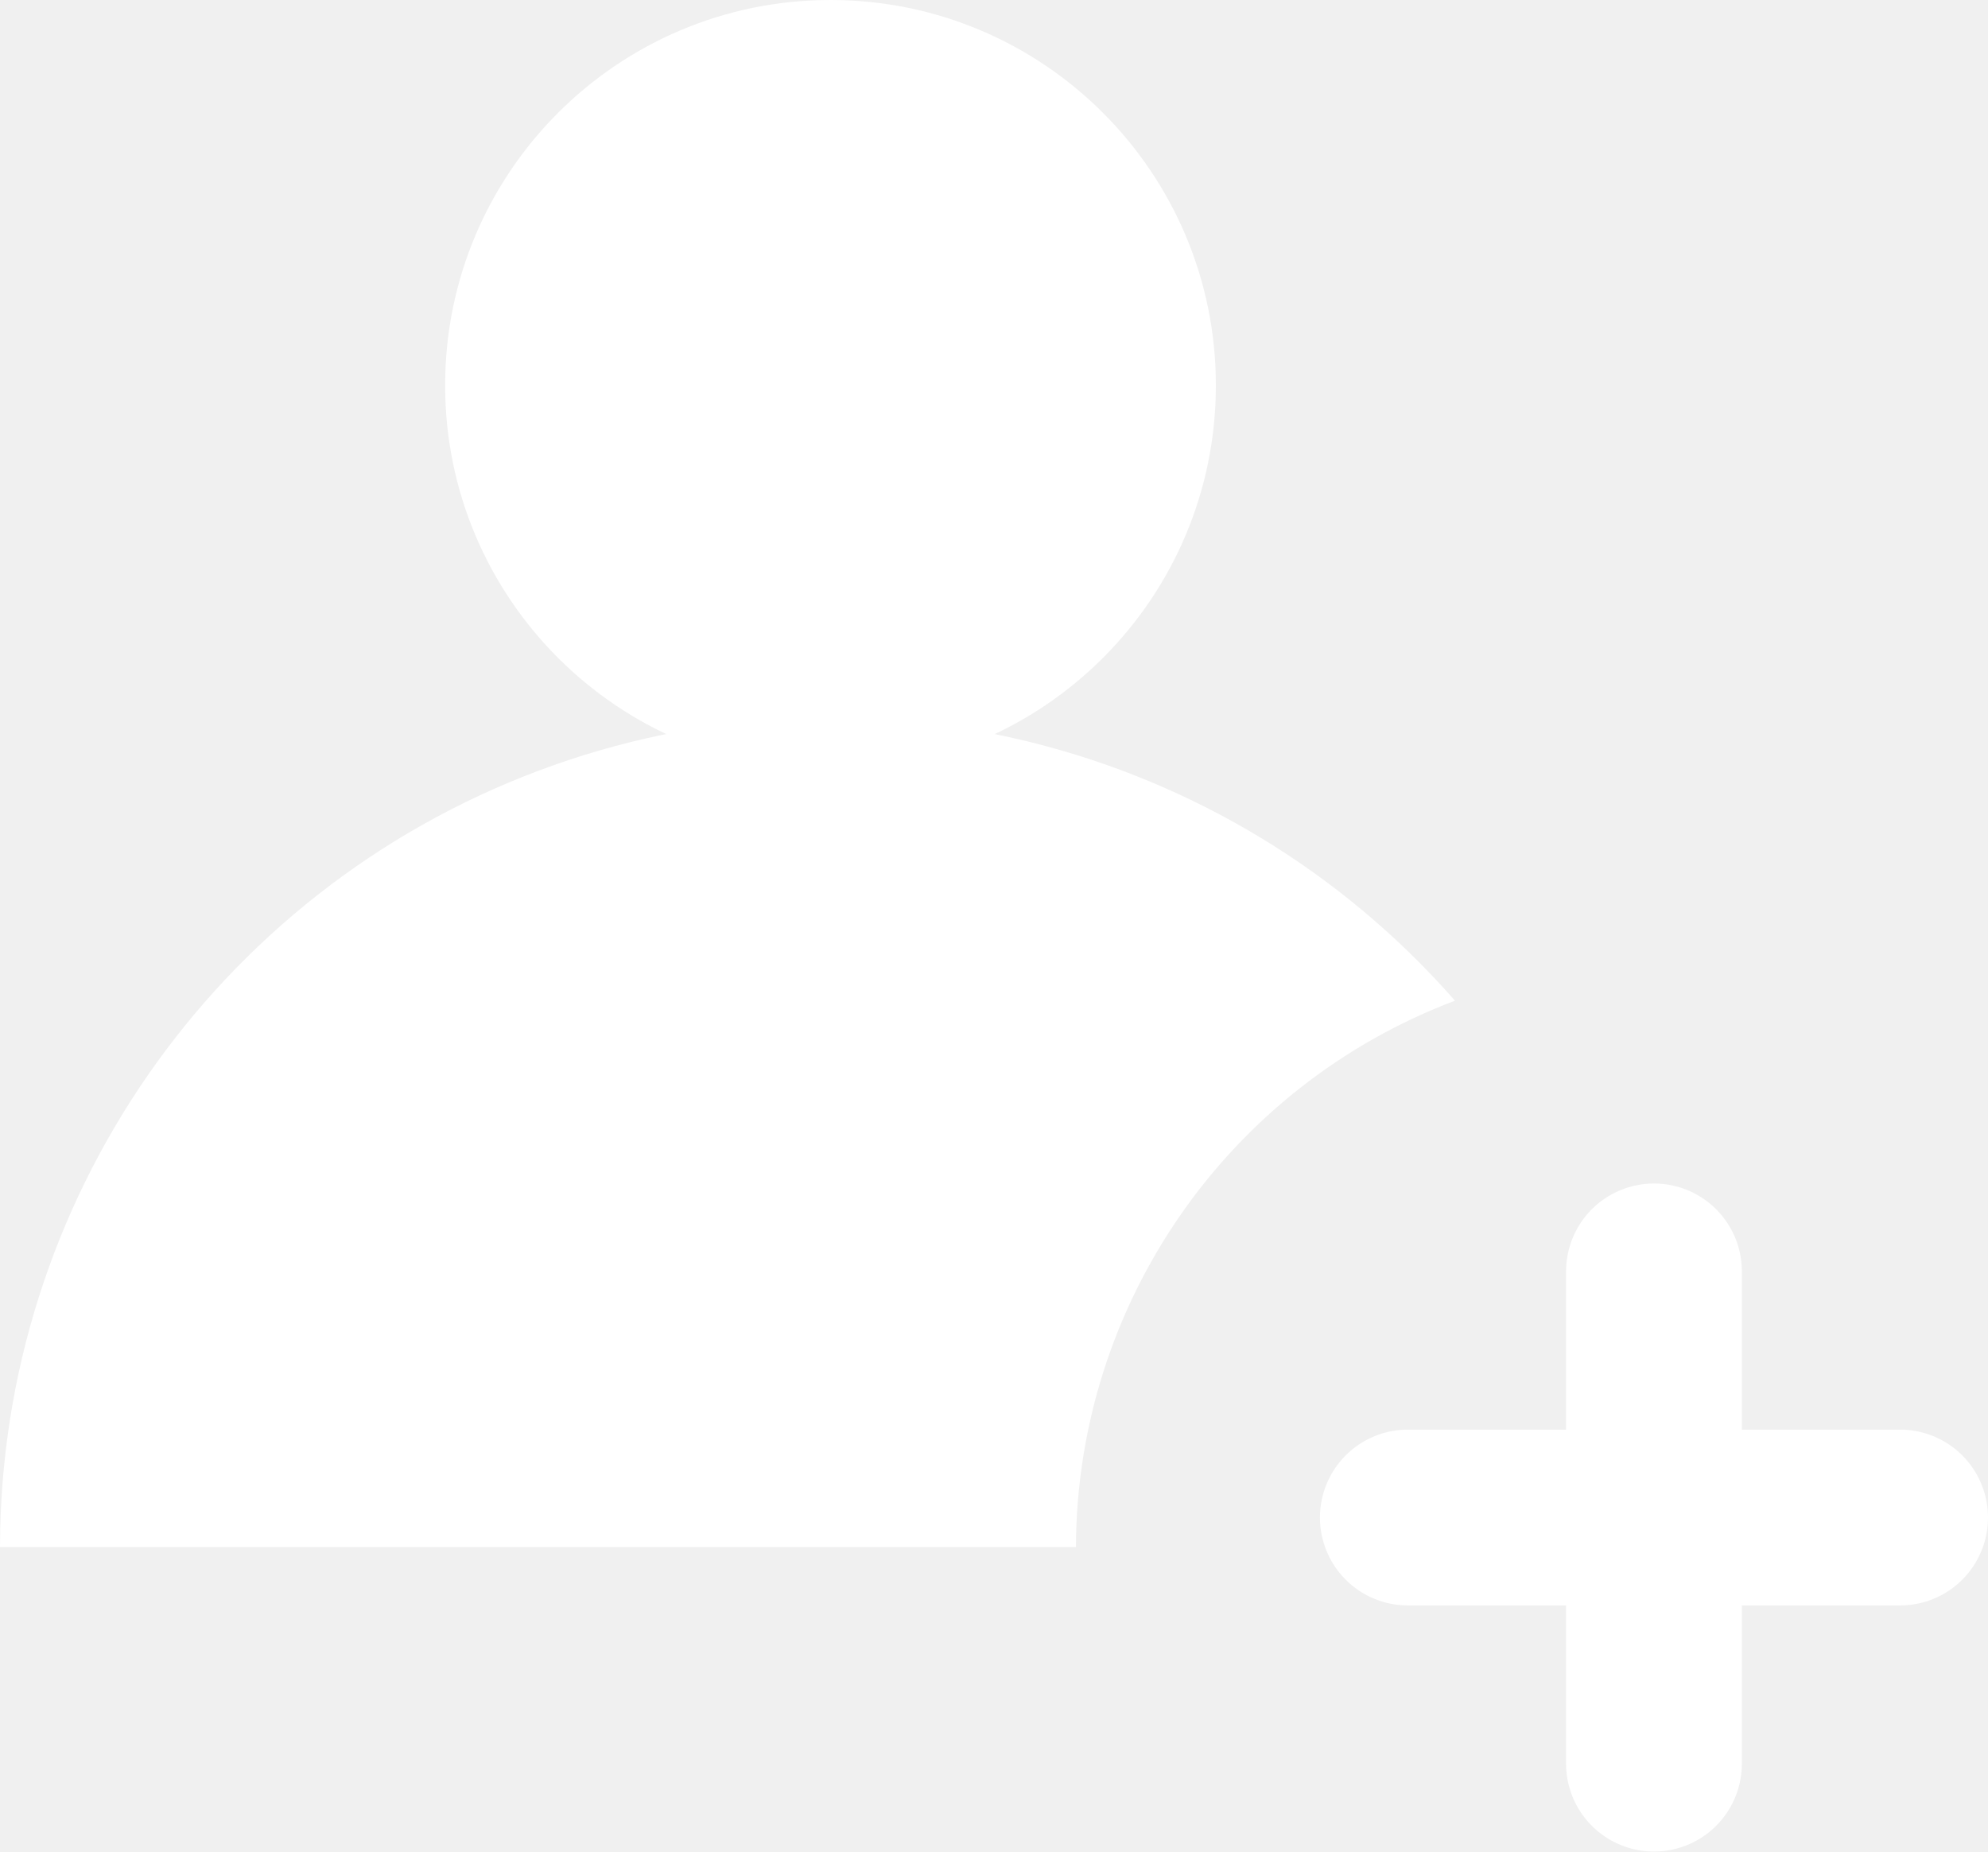
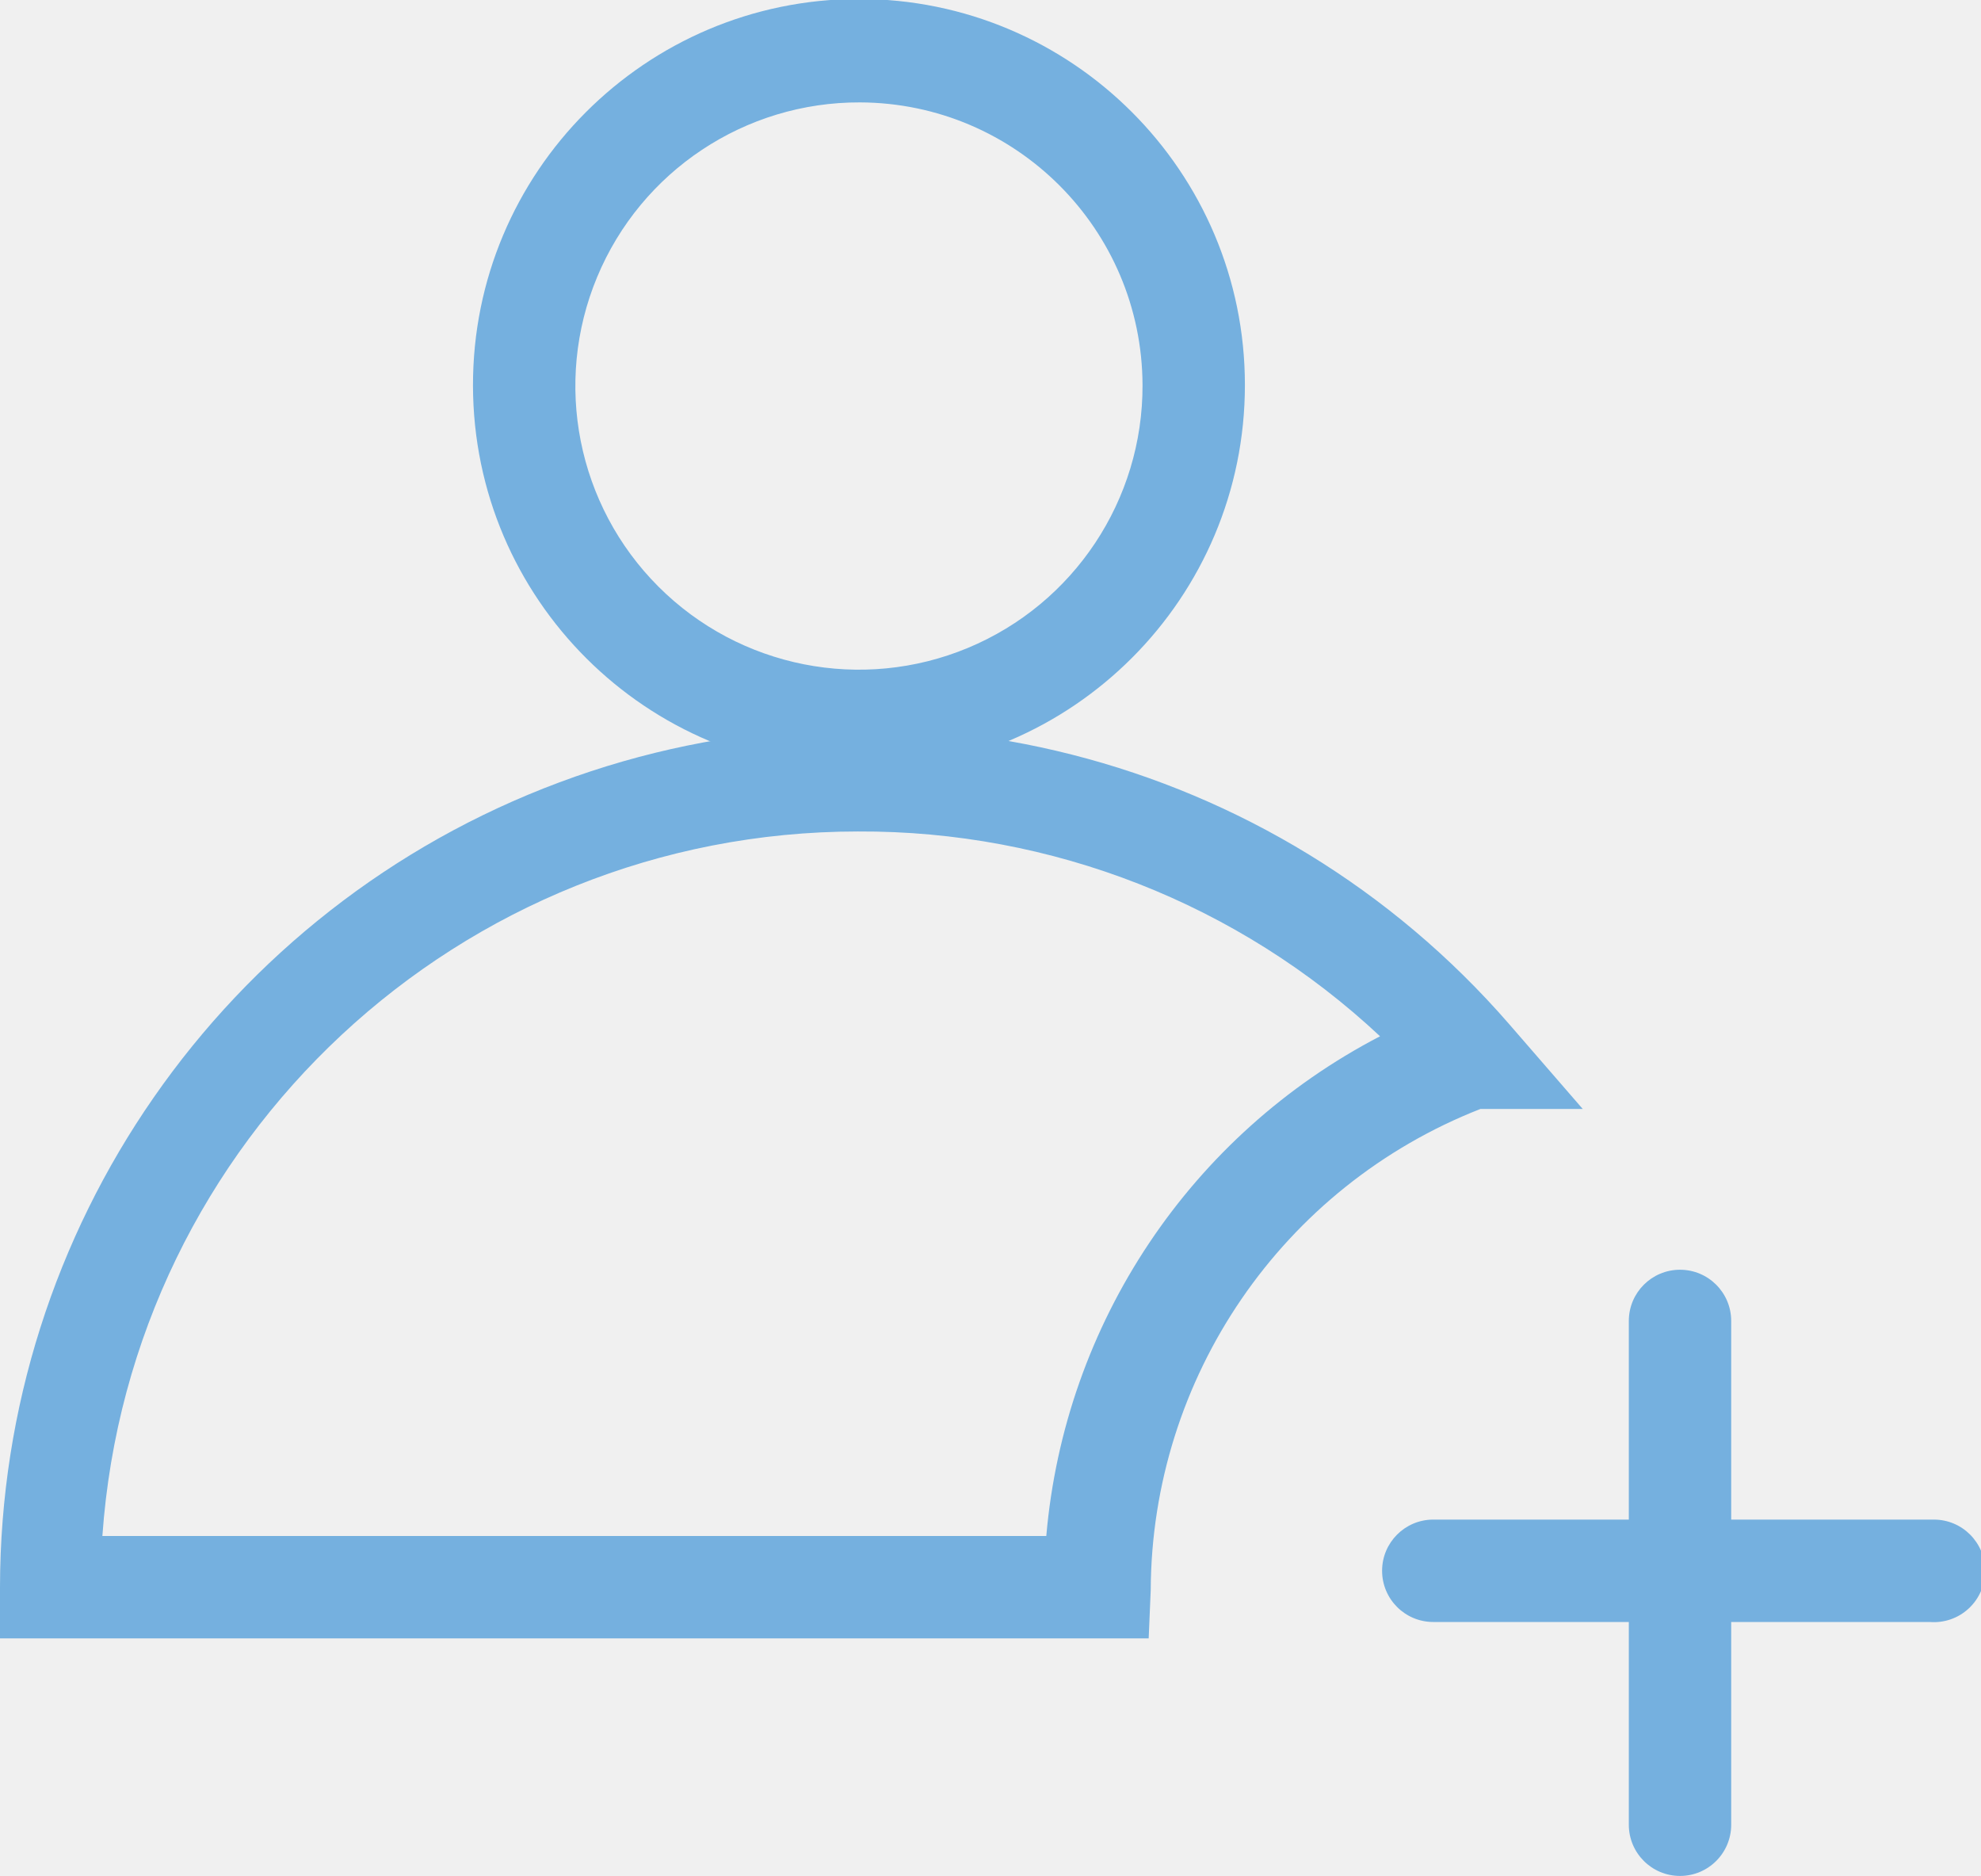
- <svg xmlns="http://www.w3.org/2000/svg" height="26.33" width="28.27">
-   <g fill="#fff">
-     <circle cx="11.81" cy="5.48" r="5.48" />
-     <path d="M20.69 14.23A8.34 8.34 0 0 0 15.3 22H0a11.81 11.81 0 0 1 20.69-7.77z" />
-   </g>
-   <g fill="none" stroke="#fff" stroke-linecap="round" stroke-miterlimit="10" stroke-width="2.5">
-     <path d="m23.52 18.08v7" />
-     <path d="m20.02 21.58h7" />
-   </g>
+ <svg xmlns="http://www.w3.org/2000/svg" width="19.35" height="18.32" viewBox="0 0 19.35 18.32">
+   <path d="M8.4,7.53a3.77,3.77,0,1,1,3.76-3.77A3.77,3.77,0,0,1,8.4,7.53ZM8.4,1a2.77,2.77,0,1,0,2.76,2.76A2.77,2.77,0,0,0,8.4,1Z" fill="#75b0df" />
+   <path d="M11.22,16H0v-.5A8.4,8.4,0,0,1,14.74,10l.72.83h-1a5.07,5.07,0,0,0-3.22,4.7ZM1,15h9.22a6.09,6.09,0,0,1,3.26-4.88,7.41,7.41,0,0,0-5.1-2h0A7.4,7.4,0,0,0,1,15Z" fill="#75b0df" />
+   <path d="M16.41,18.32a.5.5,0,0,1-.5-.5V12.9a.5.5,0,0,1,1,0v4.92A.5.5,0,0,1,16.41,18.32Z" fill="#75b0df" />
+   <path d="M18.85,15.84H14a.5.5,0,0,1-.5-.5.5.5,0,0,1,.5-.5h4.89a.5.5,0,0,1,.5.5A.5.5,0,0,1,18.85,15.84Z" fill="#75b0df" />
</svg>
